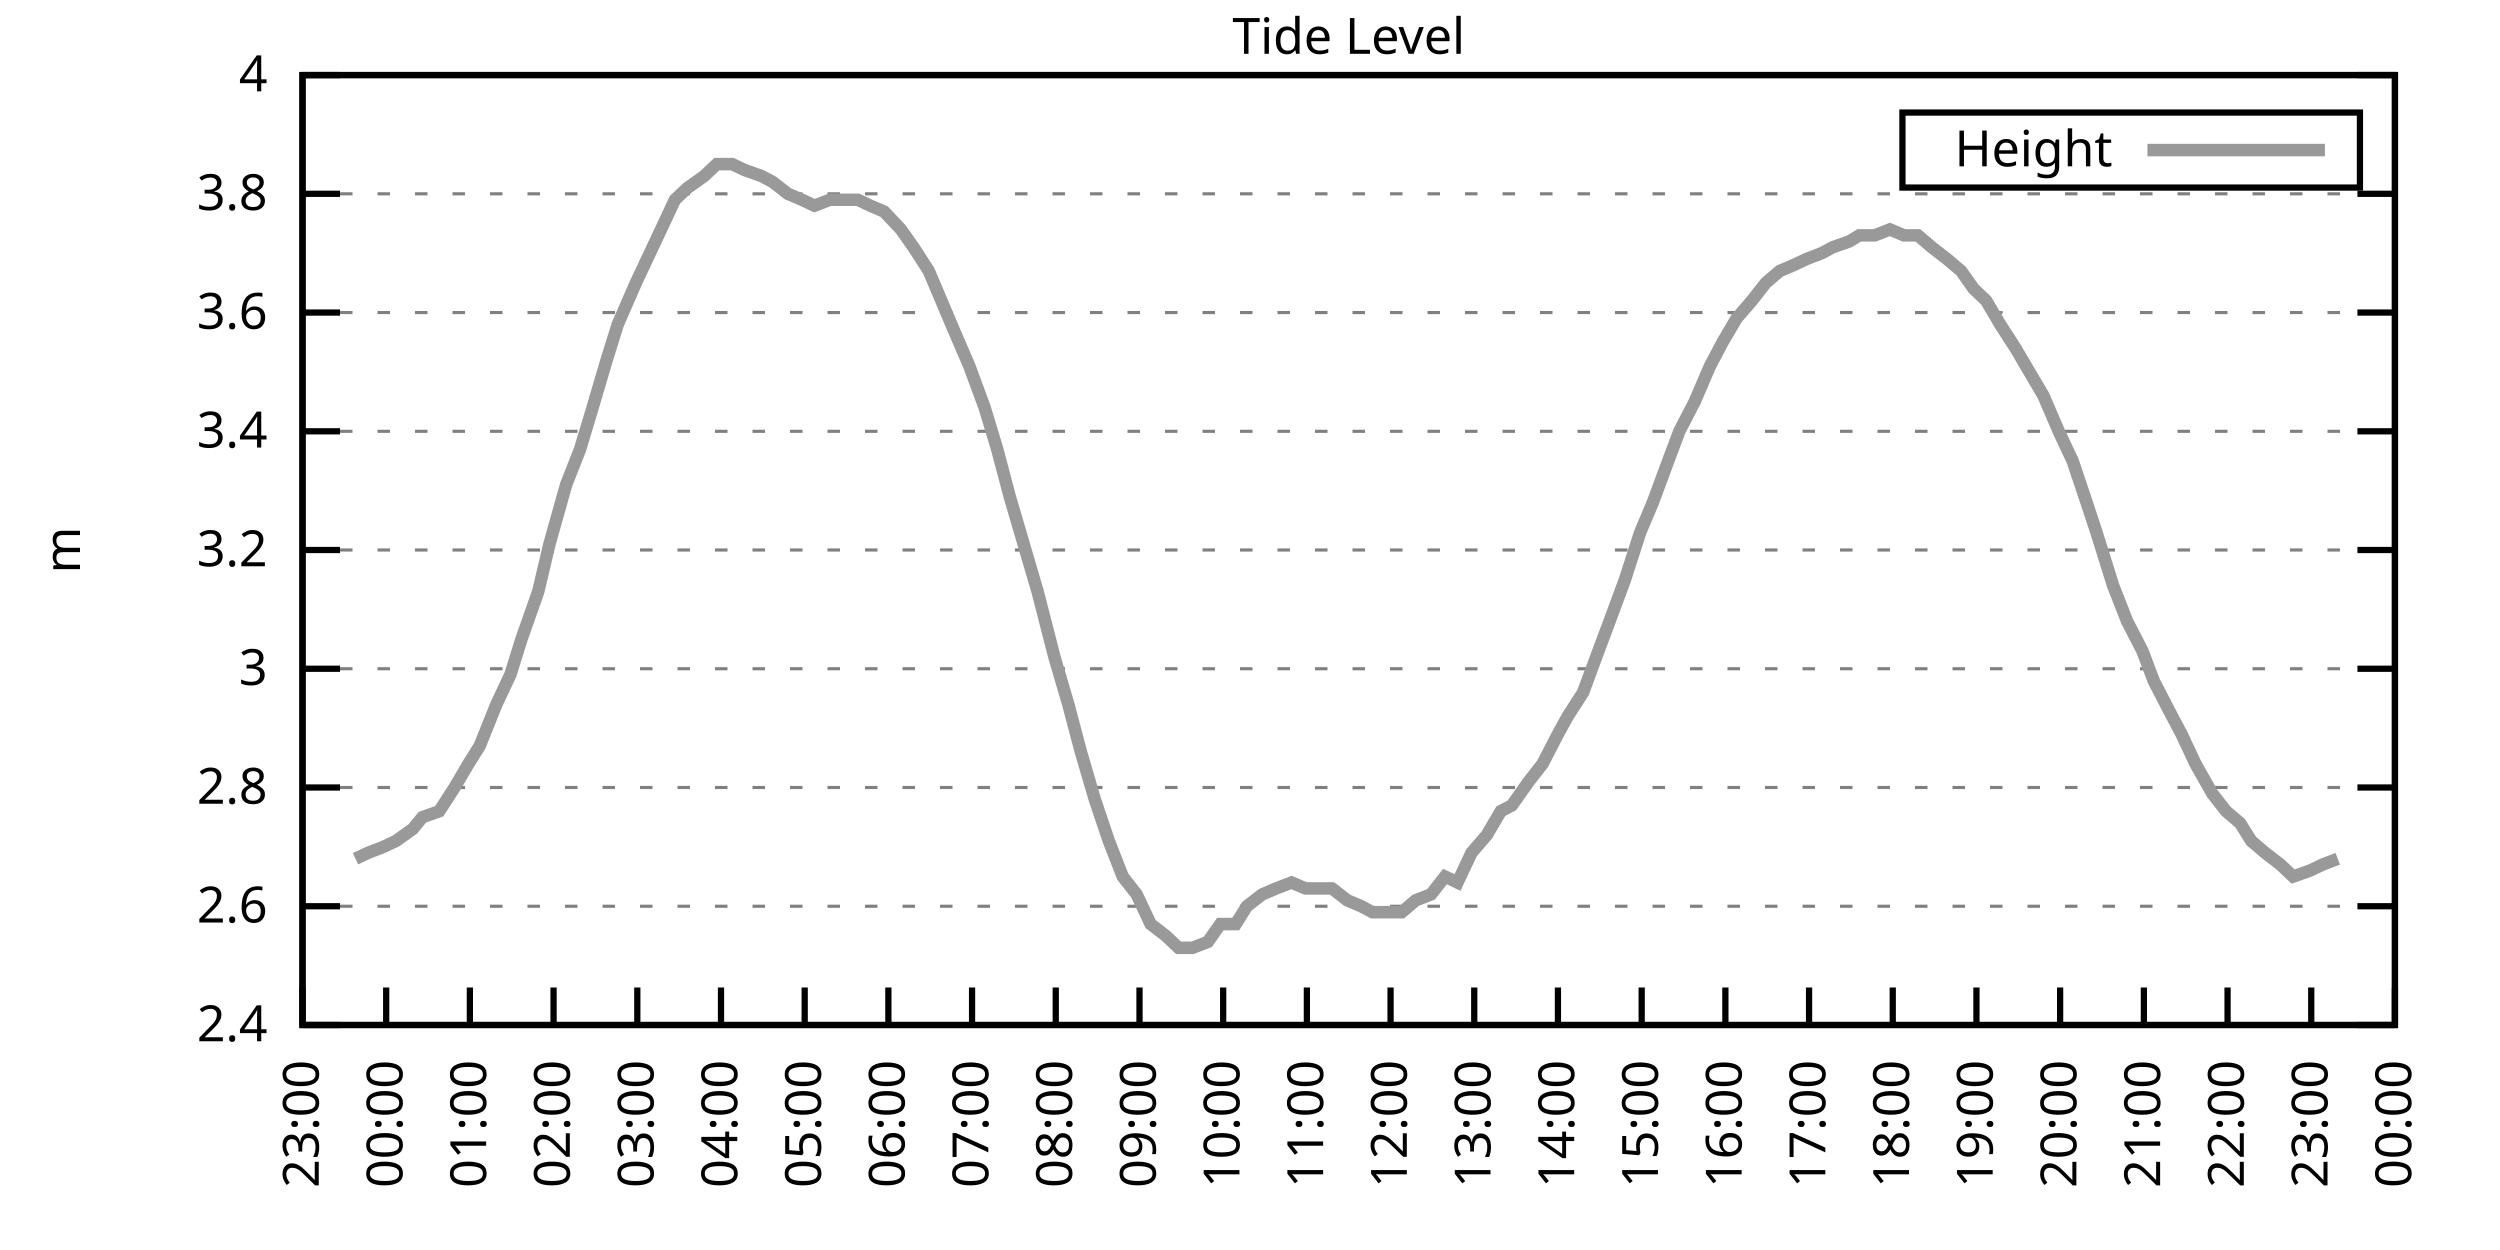
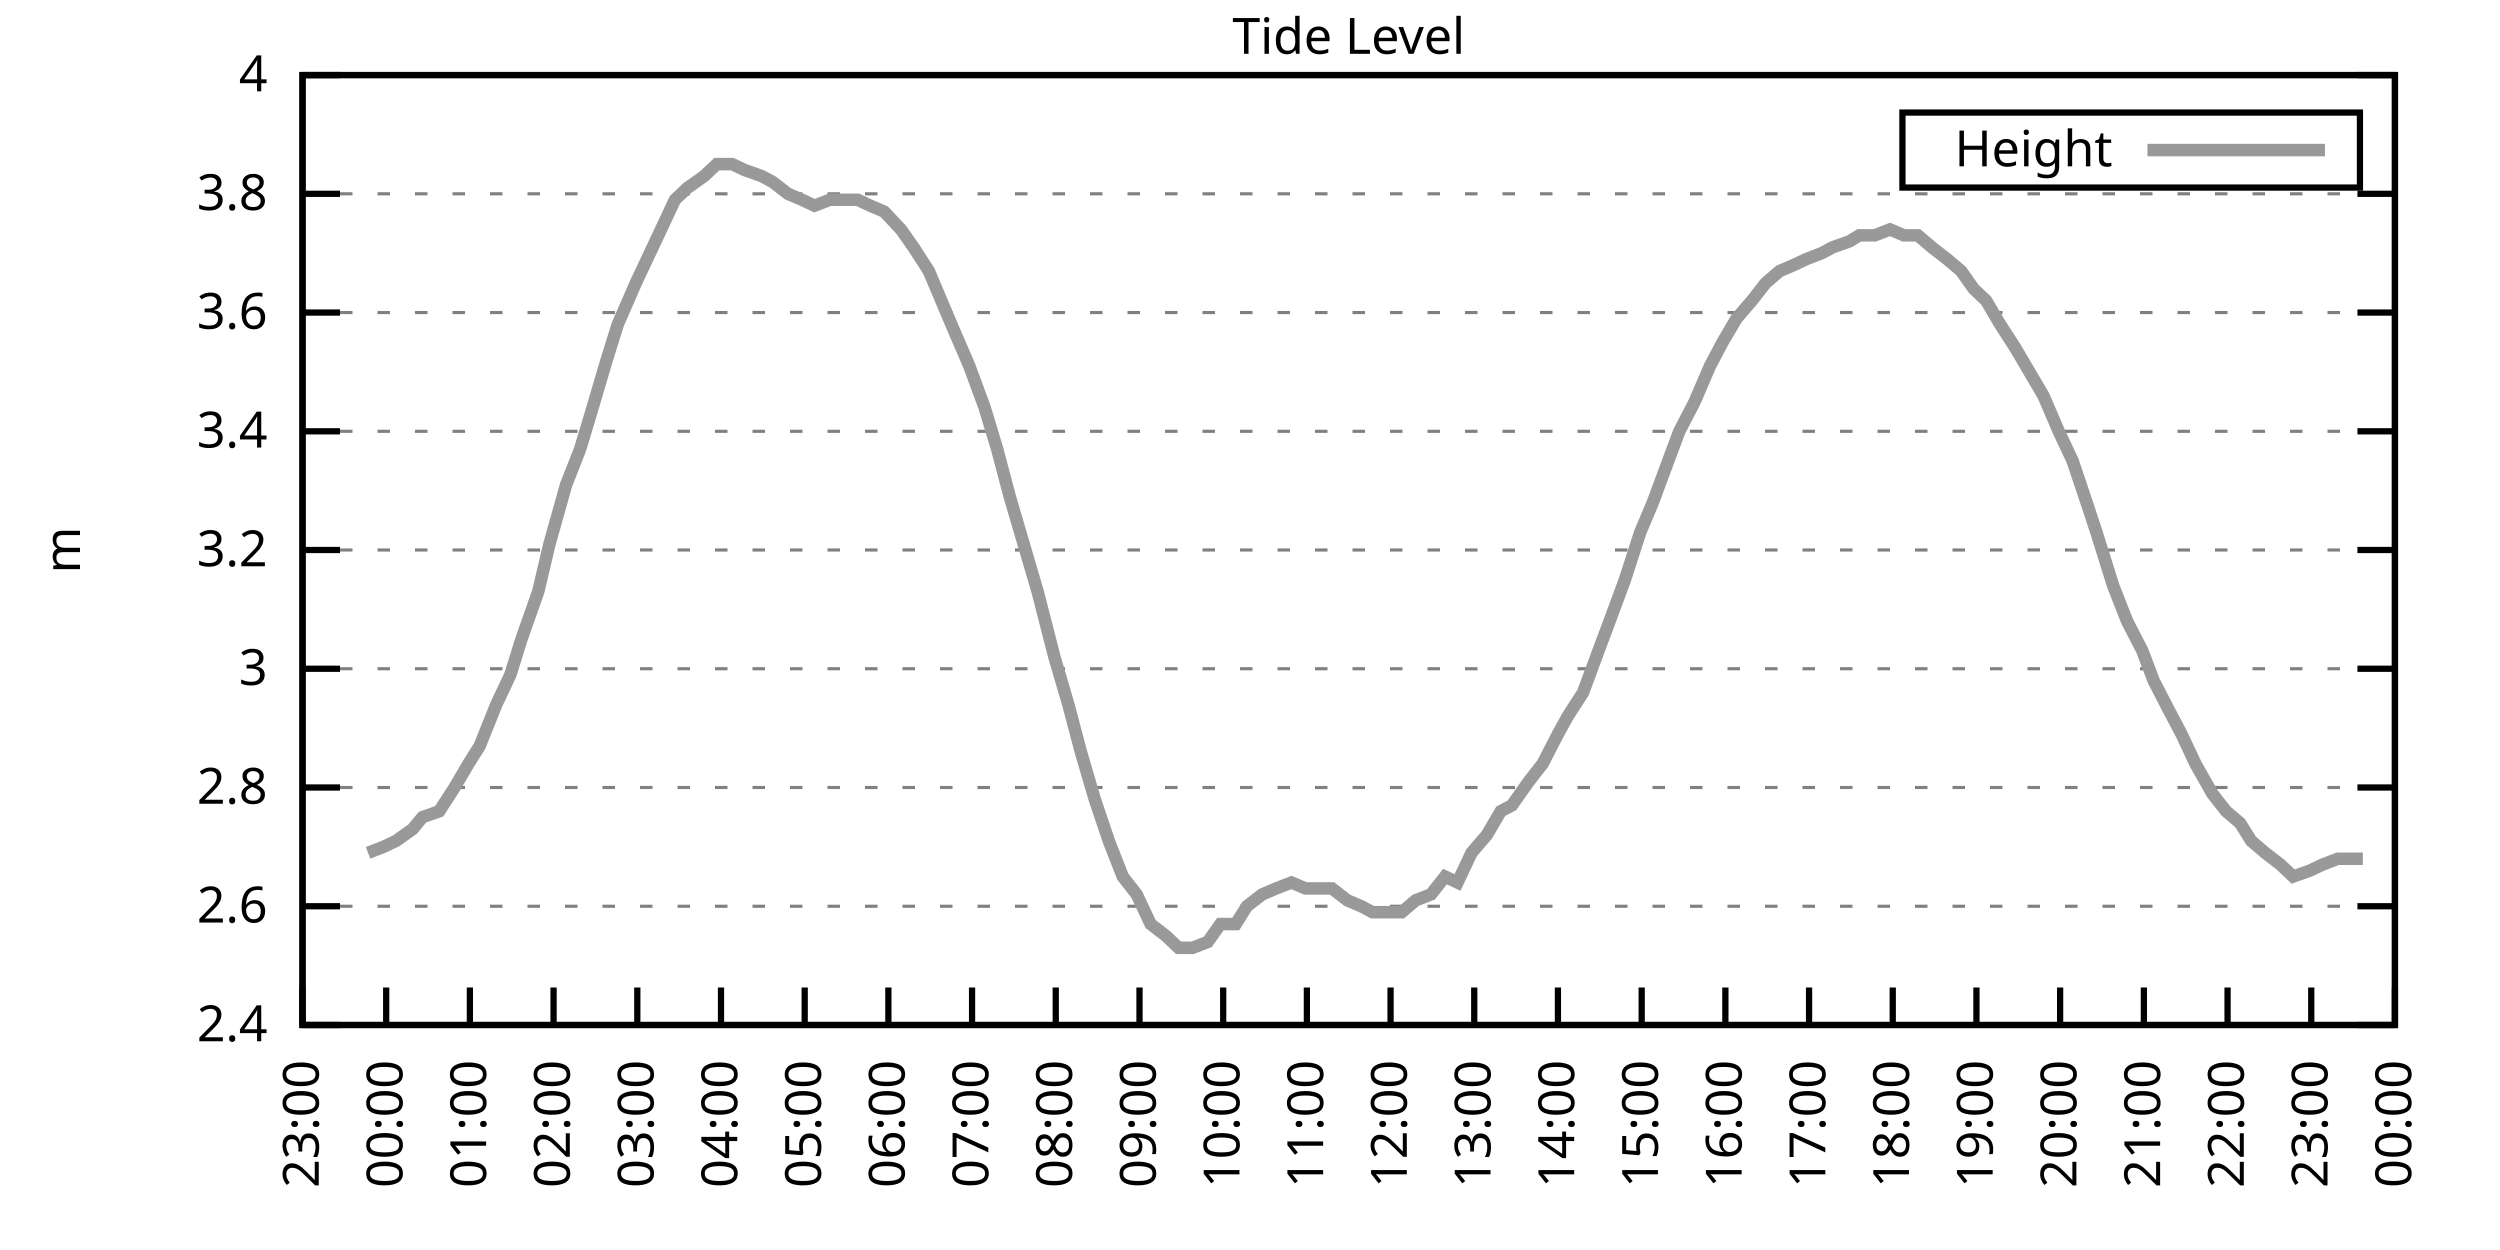
<svg xmlns="http://www.w3.org/2000/svg" xmlns:xlink="http://www.w3.org/1999/xlink" width="400" height="200" viewBox="0 0 400 200">
  <g id="gnuplot_canvas">
    <rect x="0" y="0" width="400" height="200" fill="none" />
    <defs>
      <circle id="gpDot" r="0.5" stroke-width="0.5" stroke="currentColor" />
      <path id="gpPt0" stroke-width="0.333" stroke="currentColor" d="M-1,0 h2 M0,-1 v2" />
      <path id="gpPt1" stroke-width="0.333" stroke="currentColor" d="M-1,-1 L1,1 M1,-1 L-1,1" />
      <path id="gpPt2" stroke-width="0.333" stroke="currentColor" d="M-1,0 L1,0 M0,-1 L0,1 M-1,-1 L1,1 M-1,1 L1,-1" />
      <rect id="gpPt3" stroke-width="0.333" stroke="currentColor" x="-1" y="-1" width="2" height="2" />
      <rect id="gpPt4" stroke-width="0.333" stroke="currentColor" fill="currentColor" x="-1" y="-1" width="2" height="2" />
      <circle id="gpPt5" stroke-width="0.333" stroke="currentColor" cx="0" cy="0" r="1" />
      <use xlink:href="#gpPt5" id="gpPt6" fill="currentColor" stroke="none" />
      <path id="gpPt7" stroke-width="0.333" stroke="currentColor" d="M0,-1.33 L-1.33,0.67 L1.33,0.67 z" />
      <use xlink:href="#gpPt7" id="gpPt8" fill="currentColor" stroke="none" />
      <use xlink:href="#gpPt7" id="gpPt9" stroke="currentColor" transform="rotate(180)" />
      <use xlink:href="#gpPt9" id="gpPt10" fill="currentColor" stroke="none" />
      <use xlink:href="#gpPt3" id="gpPt11" stroke="currentColor" transform="rotate(45)" />
      <use xlink:href="#gpPt11" id="gpPt12" fill="currentColor" stroke="none" />
      <path id="gpPt13" stroke-width="0.333" stroke="currentColor" d="M0,1.330 L1.265,0.411 L0.782,-1.067 L-0.782,-1.076 L-1.265,0.411 z" />
      <use xlink:href="#gpPt13" id="gpPt14" fill="currentColor" stroke="none" />
      <filter id="textbox" filterUnits="objectBoundingBox" x="0" y="0" height="1" width="1">
        <feFlood flood-color="white" flood-opacity="1" result="bgnd" />
        <feComposite in="SourceGraphic" in2="bgnd" operator="atop" />
      </filter>
      <filter id="greybox" filterUnits="objectBoundingBox" x="0" y="0" height="1" width="1">
        <feFlood flood-color="lightgrey" flood-opacity="1" result="grey" />
        <feComposite in="SourceGraphic" in2="grey" operator="atop" />
      </filter>
    </defs>
    <g fill="none" color="white" stroke="currentColor" stroke-width="1.00" stroke-linecap="butt" stroke-linejoin="miter">
</g>
    <g fill="none" color="black" stroke="currentColor" stroke-width="1.00" stroke-linecap="butt" stroke-linejoin="miter">
      <g stroke="none" shape-rendering="crispEdges">
        <polygon fill="rgb(255, 255, 255)" points="48.40,164.00 383.18,164.00 383.18,12.02 48.40,12.02 " />
      </g>
    </g>
    <g fill="none" color="black" stroke="currentColor" stroke-width="1.00" stroke-linecap="butt" stroke-linejoin="miter">
</g>
    <g fill="none" color="black" stroke="black" stroke-width="0.50" stroke-linecap="butt" stroke-linejoin="miter">
</g>
    <g fill="none" color="gray" stroke="currentColor" stroke-width="0.50" stroke-linecap="butt" stroke-linejoin="miter">
      <path stroke="gray" stroke-dasharray="2,4" class="gridline" d="M48.40,164.00 L383.19,164.00  " />
    </g>
    <g fill="none" color="gray" stroke="gray" stroke-width="1.00" stroke-linecap="butt" stroke-linejoin="miter">
</g>
    <g fill="none" color="black" stroke="currentColor" stroke-width="1.00" stroke-linecap="butt" stroke-linejoin="miter">
      <path stroke="black" d="M48.40,164.00 L54.40,164.00 M383.19,164.00 L377.19,164.00  " />
      <g transform="translate(42.80,166.60)" stroke="none" fill="black" font-family="Sans" font-size="8.00" text-anchor="end">
        <text>
          <tspan font-family="Sans"> 2.4</tspan>
        </text>
      </g>
    </g>
    <g fill="none" color="black" stroke="currentColor" stroke-width="1.00" stroke-linecap="butt" stroke-linejoin="miter">
</g>
    <g fill="none" color="black" stroke="black" stroke-width="0.50" stroke-linecap="butt" stroke-linejoin="miter">
</g>
    <g fill="none" color="gray" stroke="currentColor" stroke-width="0.50" stroke-linecap="butt" stroke-linejoin="miter">
      <path stroke="gray" stroke-dasharray="2,4" class="gridline" d="M48.40,145.00 L383.19,145.00  " />
    </g>
    <g fill="none" color="gray" stroke="gray" stroke-width="1.00" stroke-linecap="butt" stroke-linejoin="miter">
</g>
    <g fill="none" color="black" stroke="currentColor" stroke-width="1.00" stroke-linecap="butt" stroke-linejoin="miter">
      <path stroke="black" d="M48.40,145.00 L54.40,145.00 M383.19,145.00 L377.19,145.00  " />
      <g transform="translate(42.80,147.60)" stroke="none" fill="black" font-family="Sans" font-size="8.00" text-anchor="end">
        <text>
          <tspan font-family="Sans"> 2.6</tspan>
        </text>
      </g>
    </g>
    <g fill="none" color="black" stroke="currentColor" stroke-width="1.00" stroke-linecap="butt" stroke-linejoin="miter">
</g>
    <g fill="none" color="black" stroke="black" stroke-width="0.50" stroke-linecap="butt" stroke-linejoin="miter">
</g>
    <g fill="none" color="gray" stroke="currentColor" stroke-width="0.50" stroke-linecap="butt" stroke-linejoin="miter">
      <path stroke="gray" stroke-dasharray="2,4" class="gridline" d="M48.40,126.00 L383.19,126.00  " />
    </g>
    <g fill="none" color="gray" stroke="gray" stroke-width="1.00" stroke-linecap="butt" stroke-linejoin="miter">
</g>
    <g fill="none" color="black" stroke="currentColor" stroke-width="1.00" stroke-linecap="butt" stroke-linejoin="miter">
      <path stroke="black" d="M48.40,126.00 L54.40,126.00 M383.19,126.00 L377.19,126.00  " />
      <g transform="translate(42.80,128.60)" stroke="none" fill="black" font-family="Sans" font-size="8.00" text-anchor="end">
        <text>
          <tspan font-family="Sans"> 2.8</tspan>
        </text>
      </g>
    </g>
    <g fill="none" color="black" stroke="currentColor" stroke-width="1.00" stroke-linecap="butt" stroke-linejoin="miter">
</g>
    <g fill="none" color="black" stroke="black" stroke-width="0.50" stroke-linecap="butt" stroke-linejoin="miter">
</g>
    <g fill="none" color="gray" stroke="currentColor" stroke-width="0.50" stroke-linecap="butt" stroke-linejoin="miter">
      <path stroke="gray" stroke-dasharray="2,4" class="gridline" d="M48.40,107.00 L383.19,107.00  " />
    </g>
    <g fill="none" color="gray" stroke="gray" stroke-width="1.00" stroke-linecap="butt" stroke-linejoin="miter">
</g>
    <g fill="none" color="black" stroke="currentColor" stroke-width="1.00" stroke-linecap="butt" stroke-linejoin="miter">
      <path stroke="black" d="M48.40,107.00 L54.40,107.00 M383.19,107.00 L377.19,107.00  " />
      <g transform="translate(42.80,109.60)" stroke="none" fill="black" font-family="Sans" font-size="8.00" text-anchor="end">
        <text>
          <tspan font-family="Sans"> 3</tspan>
        </text>
      </g>
    </g>
    <g fill="none" color="black" stroke="currentColor" stroke-width="1.00" stroke-linecap="butt" stroke-linejoin="miter">
</g>
    <g fill="none" color="black" stroke="black" stroke-width="0.50" stroke-linecap="butt" stroke-linejoin="miter">
</g>
    <g fill="none" color="gray" stroke="currentColor" stroke-width="0.50" stroke-linecap="butt" stroke-linejoin="miter">
      <path stroke="gray" stroke-dasharray="2,4" class="gridline" d="M48.40,88.00 L383.19,88.00  " />
    </g>
    <g fill="none" color="gray" stroke="gray" stroke-width="1.00" stroke-linecap="butt" stroke-linejoin="miter">
</g>
    <g fill="none" color="black" stroke="currentColor" stroke-width="1.00" stroke-linecap="butt" stroke-linejoin="miter">
      <path stroke="black" d="M48.40,88.00 L54.40,88.00 M383.19,88.00 L377.19,88.00  " />
      <g transform="translate(42.80,90.60)" stroke="none" fill="black" font-family="Sans" font-size="8.00" text-anchor="end">
        <text>
          <tspan font-family="Sans"> 3.2</tspan>
        </text>
      </g>
    </g>
    <g fill="none" color="black" stroke="currentColor" stroke-width="1.00" stroke-linecap="butt" stroke-linejoin="miter">
</g>
    <g fill="none" color="black" stroke="black" stroke-width="0.50" stroke-linecap="butt" stroke-linejoin="miter">
</g>
    <g fill="none" color="gray" stroke="currentColor" stroke-width="0.50" stroke-linecap="butt" stroke-linejoin="miter">
      <path stroke="gray" stroke-dasharray="2,4" class="gridline" d="M48.40,69.01 L383.19,69.01  " />
    </g>
    <g fill="none" color="gray" stroke="gray" stroke-width="1.00" stroke-linecap="butt" stroke-linejoin="miter">
</g>
    <g fill="none" color="black" stroke="currentColor" stroke-width="1.00" stroke-linecap="butt" stroke-linejoin="miter">
      <path stroke="black" d="M48.40,69.01 L54.40,69.01 M383.19,69.01 L377.19,69.01  " />
      <g transform="translate(42.80,71.61)" stroke="none" fill="black" font-family="Sans" font-size="8.00" text-anchor="end">
        <text>
          <tspan font-family="Sans"> 3.4</tspan>
        </text>
      </g>
    </g>
    <g fill="none" color="black" stroke="currentColor" stroke-width="1.00" stroke-linecap="butt" stroke-linejoin="miter">
</g>
    <g fill="none" color="black" stroke="black" stroke-width="0.50" stroke-linecap="butt" stroke-linejoin="miter">
</g>
    <g fill="none" color="gray" stroke="currentColor" stroke-width="0.50" stroke-linecap="butt" stroke-linejoin="miter">
      <path stroke="gray" stroke-dasharray="2,4" class="gridline" d="M48.40,50.01 L383.19,50.01  " />
    </g>
    <g fill="none" color="gray" stroke="gray" stroke-width="1.00" stroke-linecap="butt" stroke-linejoin="miter">
</g>
    <g fill="none" color="black" stroke="currentColor" stroke-width="1.00" stroke-linecap="butt" stroke-linejoin="miter">
      <path stroke="black" d="M48.40,50.01 L54.40,50.01 M383.19,50.01 L377.19,50.01  " />
      <g transform="translate(42.80,52.61)" stroke="none" fill="black" font-family="Sans" font-size="8.00" text-anchor="end">
        <text>
          <tspan font-family="Sans"> 3.6</tspan>
        </text>
      </g>
    </g>
    <g fill="none" color="black" stroke="currentColor" stroke-width="1.00" stroke-linecap="butt" stroke-linejoin="miter">
</g>
    <g fill="none" color="black" stroke="black" stroke-width="0.50" stroke-linecap="butt" stroke-linejoin="miter">
</g>
    <g fill="none" color="gray" stroke="currentColor" stroke-width="0.50" stroke-linecap="butt" stroke-linejoin="miter">
      <path stroke="gray" stroke-dasharray="2,4" class="gridline" d="M48.40,31.01 L383.19,31.01  " />
    </g>
    <g fill="none" color="gray" stroke="gray" stroke-width="1.00" stroke-linecap="butt" stroke-linejoin="miter">
</g>
    <g fill="none" color="black" stroke="currentColor" stroke-width="1.00" stroke-linecap="butt" stroke-linejoin="miter">
      <path stroke="black" d="M48.40,31.01 L54.40,31.01 M383.19,31.01 L377.19,31.01  " />
      <g transform="translate(42.80,33.61)" stroke="none" fill="black" font-family="Sans" font-size="8.00" text-anchor="end">
        <text>
          <tspan font-family="Sans"> 3.8</tspan>
        </text>
      </g>
    </g>
    <g fill="none" color="black" stroke="currentColor" stroke-width="1.00" stroke-linecap="butt" stroke-linejoin="miter">
</g>
    <g fill="none" color="black" stroke="black" stroke-width="0.50" stroke-linecap="butt" stroke-linejoin="miter">
</g>
    <g fill="none" color="gray" stroke="currentColor" stroke-width="0.50" stroke-linecap="butt" stroke-linejoin="miter">
      <path stroke="gray" stroke-dasharray="2,4" class="gridline" d="M48.40,12.01 L383.19,12.01  " />
    </g>
    <g fill="none" color="gray" stroke="gray" stroke-width="1.00" stroke-linecap="butt" stroke-linejoin="miter">
</g>
    <g fill="none" color="black" stroke="currentColor" stroke-width="1.00" stroke-linecap="butt" stroke-linejoin="miter">
      <path stroke="black" d="M48.40,12.01 L54.40,12.01 M383.19,12.01 L377.19,12.01  " />
      <g transform="translate(42.80,14.61)" stroke="none" fill="black" font-family="Sans" font-size="8.00" text-anchor="end">
        <text>
          <tspan font-family="Sans"> 4</tspan>
        </text>
      </g>
    </g>
    <g fill="none" color="black" stroke="currentColor" stroke-width="1.00" stroke-linecap="butt" stroke-linejoin="miter">
      <path stroke="black" d="M48.40,164.00 L48.40,158.00  " />
      <g transform="translate(51.00,169.60) rotate(270.00)" stroke="none" fill="black" font-family="Sans" font-size="8.00" text-anchor="end">
        <text>
          <tspan font-family="Sans">23:00</tspan>
        </text>
      </g>
    </g>
    <g fill="none" color="black" stroke="currentColor" stroke-width="1.00" stroke-linecap="butt" stroke-linejoin="miter">
      <path stroke="black" d="M61.79,164.00 L61.79,158.00  " />
      <g transform="translate(64.39,169.60) rotate(270.00)" stroke="none" fill="black" font-family="Sans" font-size="8.00" text-anchor="end">
        <text>
          <tspan font-family="Sans">00:00</tspan>
        </text>
      </g>
    </g>
    <g fill="none" color="black" stroke="currentColor" stroke-width="1.00" stroke-linecap="butt" stroke-linejoin="miter">
      <path stroke="black" d="M75.18,164.00 L75.18,158.00  " />
      <g transform="translate(77.78,169.60) rotate(270.00)" stroke="none" fill="black" font-family="Sans" font-size="8.00" text-anchor="end">
        <text>
          <tspan font-family="Sans">01:00</tspan>
        </text>
      </g>
    </g>
    <g fill="none" color="black" stroke="currentColor" stroke-width="1.00" stroke-linecap="butt" stroke-linejoin="miter">
      <path stroke="black" d="M88.57,164.00 L88.57,158.00  " />
      <g transform="translate(91.17,169.60) rotate(270.00)" stroke="none" fill="black" font-family="Sans" font-size="8.00" text-anchor="end">
        <text>
          <tspan font-family="Sans">02:00</tspan>
        </text>
      </g>
    </g>
    <g fill="none" color="black" stroke="currentColor" stroke-width="1.00" stroke-linecap="butt" stroke-linejoin="miter">
      <path stroke="black" d="M101.97,164.00 L101.97,158.00  " />
      <g transform="translate(104.57,169.60) rotate(270.00)" stroke="none" fill="black" font-family="Sans" font-size="8.00" text-anchor="end">
        <text>
          <tspan font-family="Sans">03:00</tspan>
        </text>
      </g>
    </g>
    <g fill="none" color="black" stroke="currentColor" stroke-width="1.00" stroke-linecap="butt" stroke-linejoin="miter">
      <path stroke="black" d="M115.36,164.00 L115.36,158.00  " />
      <g transform="translate(117.96,169.60) rotate(270.00)" stroke="none" fill="black" font-family="Sans" font-size="8.00" text-anchor="end">
        <text>
          <tspan font-family="Sans">04:00</tspan>
        </text>
      </g>
    </g>
    <g fill="none" color="black" stroke="currentColor" stroke-width="1.00" stroke-linecap="butt" stroke-linejoin="miter">
      <path stroke="black" d="M128.75,164.00 L128.75,158.00  " />
      <g transform="translate(131.35,169.60) rotate(270.00)" stroke="none" fill="black" font-family="Sans" font-size="8.00" text-anchor="end">
        <text>
          <tspan font-family="Sans">05:00</tspan>
        </text>
      </g>
    </g>
    <g fill="none" color="black" stroke="currentColor" stroke-width="1.00" stroke-linecap="butt" stroke-linejoin="miter">
      <path stroke="black" d="M142.14,164.00 L142.14,158.00  " />
      <g transform="translate(144.74,169.60) rotate(270.00)" stroke="none" fill="black" font-family="Sans" font-size="8.00" text-anchor="end">
        <text>
          <tspan font-family="Sans">06:00</tspan>
        </text>
      </g>
    </g>
    <g fill="none" color="black" stroke="currentColor" stroke-width="1.00" stroke-linecap="butt" stroke-linejoin="miter">
      <path stroke="black" d="M155.53,164.00 L155.53,158.00  " />
      <g transform="translate(158.13,169.60) rotate(270.00)" stroke="none" fill="black" font-family="Sans" font-size="8.00" text-anchor="end">
        <text>
          <tspan font-family="Sans">07:00</tspan>
        </text>
      </g>
    </g>
    <g fill="none" color="black" stroke="currentColor" stroke-width="1.00" stroke-linecap="butt" stroke-linejoin="miter">
      <path stroke="black" d="M168.92,164.00 L168.92,158.00  " />
      <g transform="translate(171.52,169.60) rotate(270.00)" stroke="none" fill="black" font-family="Sans" font-size="8.00" text-anchor="end">
        <text>
          <tspan font-family="Sans">08:00</tspan>
        </text>
      </g>
    </g>
    <g fill="none" color="black" stroke="currentColor" stroke-width="1.00" stroke-linecap="butt" stroke-linejoin="miter">
      <path stroke="black" d="M182.32,164.00 L182.32,158.00  " />
      <g transform="translate(184.92,169.60) rotate(270.00)" stroke="none" fill="black" font-family="Sans" font-size="8.00" text-anchor="end">
        <text>
          <tspan font-family="Sans">09:00</tspan>
        </text>
      </g>
    </g>
    <g fill="none" color="black" stroke="currentColor" stroke-width="1.00" stroke-linecap="butt" stroke-linejoin="miter">
      <path stroke="black" d="M195.71,164.00 L195.71,158.00  " />
      <g transform="translate(198.31,169.60) rotate(270.00)" stroke="none" fill="black" font-family="Sans" font-size="8.00" text-anchor="end">
        <text>
          <tspan font-family="Sans">10:00</tspan>
        </text>
      </g>
    </g>
    <g fill="none" color="black" stroke="currentColor" stroke-width="1.00" stroke-linecap="butt" stroke-linejoin="miter">
      <path stroke="black" d="M209.10,164.00 L209.10,158.00  " />
      <g transform="translate(211.70,169.60) rotate(270.00)" stroke="none" fill="black" font-family="Sans" font-size="8.00" text-anchor="end">
        <text>
          <tspan font-family="Sans">11:00</tspan>
        </text>
      </g>
    </g>
    <g fill="none" color="black" stroke="currentColor" stroke-width="1.00" stroke-linecap="butt" stroke-linejoin="miter">
      <path stroke="black" d="M222.49,164.00 L222.49,158.00  " />
      <g transform="translate(225.09,169.60) rotate(270.00)" stroke="none" fill="black" font-family="Sans" font-size="8.00" text-anchor="end">
        <text>
          <tspan font-family="Sans">12:00</tspan>
        </text>
      </g>
    </g>
    <g fill="none" color="black" stroke="currentColor" stroke-width="1.00" stroke-linecap="butt" stroke-linejoin="miter">
      <path stroke="black" d="M235.88,164.00 L235.88,158.00  " />
      <g transform="translate(238.48,169.60) rotate(270.00)" stroke="none" fill="black" font-family="Sans" font-size="8.00" text-anchor="end">
        <text>
          <tspan font-family="Sans">13:00</tspan>
        </text>
      </g>
    </g>
    <g fill="none" color="black" stroke="currentColor" stroke-width="1.00" stroke-linecap="butt" stroke-linejoin="miter">
      <path stroke="black" d="M249.27,164.00 L249.27,158.00  " />
      <g transform="translate(251.87,169.60) rotate(270.00)" stroke="none" fill="black" font-family="Sans" font-size="8.00" text-anchor="end">
        <text>
          <tspan font-family="Sans">14:00</tspan>
        </text>
      </g>
    </g>
    <g fill="none" color="black" stroke="currentColor" stroke-width="1.00" stroke-linecap="butt" stroke-linejoin="miter">
      <path stroke="black" d="M262.67,164.00 L262.67,158.00  " />
      <g transform="translate(265.27,169.60) rotate(270.00)" stroke="none" fill="black" font-family="Sans" font-size="8.00" text-anchor="end">
        <text>
          <tspan font-family="Sans">15:00</tspan>
        </text>
      </g>
    </g>
    <g fill="none" color="black" stroke="currentColor" stroke-width="1.00" stroke-linecap="butt" stroke-linejoin="miter">
      <path stroke="black" d="M276.06,164.00 L276.06,158.00  " />
      <g transform="translate(278.66,169.60) rotate(270.00)" stroke="none" fill="black" font-family="Sans" font-size="8.00" text-anchor="end">
        <text>
          <tspan font-family="Sans">16:00</tspan>
        </text>
      </g>
    </g>
    <g fill="none" color="black" stroke="currentColor" stroke-width="1.00" stroke-linecap="butt" stroke-linejoin="miter">
      <path stroke="black" d="M289.45,164.00 L289.45,158.00  " />
      <g transform="translate(292.05,169.60) rotate(270.00)" stroke="none" fill="black" font-family="Sans" font-size="8.00" text-anchor="end">
        <text>
          <tspan font-family="Sans">17:00</tspan>
        </text>
      </g>
    </g>
    <g fill="none" color="black" stroke="currentColor" stroke-width="1.00" stroke-linecap="butt" stroke-linejoin="miter">
      <path stroke="black" d="M302.84,164.00 L302.84,158.00  " />
      <g transform="translate(305.44,169.60) rotate(270.00)" stroke="none" fill="black" font-family="Sans" font-size="8.00" text-anchor="end">
        <text>
          <tspan font-family="Sans">18:00</tspan>
        </text>
      </g>
    </g>
    <g fill="none" color="black" stroke="currentColor" stroke-width="1.00" stroke-linecap="butt" stroke-linejoin="miter">
      <path stroke="black" d="M316.23,164.00 L316.23,158.00  " />
      <g transform="translate(318.83,169.60) rotate(270.00)" stroke="none" fill="black" font-family="Sans" font-size="8.00" text-anchor="end">
        <text>
          <tspan font-family="Sans">19:00</tspan>
        </text>
      </g>
    </g>
    <g fill="none" color="black" stroke="currentColor" stroke-width="1.00" stroke-linecap="butt" stroke-linejoin="miter">
      <path stroke="black" d="M329.62,164.00 L329.62,158.00  " />
      <g transform="translate(332.22,169.60) rotate(270.00)" stroke="none" fill="black" font-family="Sans" font-size="8.00" text-anchor="end">
        <text>
          <tspan font-family="Sans">20:00</tspan>
        </text>
      </g>
    </g>
    <g fill="none" color="black" stroke="currentColor" stroke-width="1.00" stroke-linecap="butt" stroke-linejoin="miter">
      <path stroke="black" d="M343.02,164.00 L343.02,158.00  " />
      <g transform="translate(345.62,169.60) rotate(270.00)" stroke="none" fill="black" font-family="Sans" font-size="8.00" text-anchor="end">
        <text>
          <tspan font-family="Sans">21:00</tspan>
        </text>
      </g>
    </g>
    <g fill="none" color="black" stroke="currentColor" stroke-width="1.00" stroke-linecap="butt" stroke-linejoin="miter">
      <path stroke="black" d="M356.41,164.00 L356.41,158.00  " />
      <g transform="translate(359.01,169.60) rotate(270.00)" stroke="none" fill="black" font-family="Sans" font-size="8.00" text-anchor="end">
        <text>
          <tspan font-family="Sans">22:00</tspan>
        </text>
      </g>
    </g>
    <g fill="none" color="black" stroke="currentColor" stroke-width="1.00" stroke-linecap="butt" stroke-linejoin="miter">
      <path stroke="black" d="M369.80,164.00 L369.80,158.00  " />
      <g transform="translate(372.40,169.60) rotate(270.00)" stroke="none" fill="black" font-family="Sans" font-size="8.00" text-anchor="end">
        <text>
          <tspan font-family="Sans">23:00</tspan>
        </text>
      </g>
    </g>
    <g fill="none" color="black" stroke="currentColor" stroke-width="1.00" stroke-linecap="butt" stroke-linejoin="miter">
      <path stroke="black" d="M383.19,164.00 L383.19,158.00  " />
      <g transform="translate(385.79,169.60) rotate(270.00)" stroke="none" fill="black" font-family="Sans" font-size="8.00" text-anchor="end">
        <text>
          <tspan font-family="Sans">00:00</tspan>
        </text>
      </g>
    </g>
    <g fill="none" color="black" stroke="currentColor" stroke-width="1.00" stroke-linecap="butt" stroke-linejoin="miter">
</g>
    <g fill="none" color="black" stroke="currentColor" stroke-width="1.00" stroke-linecap="butt" stroke-linejoin="miter">
      <path stroke="black" d="M48.40,12.01 L48.40,164.00 L383.19,164.00 L383.19,12.01 L48.40,12.01 Z  " />
    </g>
    <g fill="none" color="black" stroke="currentColor" stroke-width="1.00" stroke-linecap="butt" stroke-linejoin="miter">
</g>
    <g fill="none" color="black" stroke="currentColor" stroke-width="1.00" stroke-linecap="butt" stroke-linejoin="miter">
      <path stroke="black" d="M304.39,30.01 L304.39,18.01 L377.59,18.01 L377.59,30.01 L304.39,30.01 Z  " />
    </g>
    <g id="Tide_level_plot_1">
      <g fill="none" color="white" stroke="black" stroke-width="2.00" stroke-linecap="butt" stroke-linejoin="miter">
</g>
      <g fill="none" color="black" stroke="currentColor" stroke-width="2.00" stroke-linecap="butt" stroke-linejoin="miter">
        <g transform="translate(337.99,26.61)" stroke="none" fill="black" font-family="Sans" font-size="8.00" text-anchor="end">
          <text>
            <tspan font-family="Sans">Height</tspan>
          </text>
        </g>
      </g>
      <g fill="none" color="black" stroke="currentColor" stroke-width="2.00" stroke-linecap="butt" stroke-linejoin="miter">
-         <path stroke="rgb(153, 153, 153)" d="M343.59,24.01 L371.99,24.01 M56.88,137.40 L58.89,136.45 L61.35,135.50 L63.35,134.55 L66.03,132.65 L67.59,130.75   L70.27,129.80 L72.73,126.00 L74.96,122.20 L76.75,119.35 L79.42,112.70 L81.66,107.95 L83.44,102.25 L86.12,94.65   L87.91,87.06 L90.58,77.56 L92.82,71.86 L94.82,65.21 L97.06,57.61 L98.84,51.91 L101.74,45.26 L103.53,41.46   L106.21,35.76 L107.99,31.96 L110.00,30.06 L112.68,28.16 L114.69,26.26 L117.14,26.26 L119.15,27.21 L121.83,28.16   L123.62,29.11 L126.07,31.01 L128.30,31.96 L130.31,32.91 L132.77,31.96 L135.22,31.96 L137.23,31.96 L139.24,32.91   L141.47,33.86 L144.15,36.71 L146.16,39.56 L148.61,43.36 L150.62,48.11 L152.63,52.86 L155.09,58.56 L157.54,65.21   L159.55,71.86 L161.56,79.46 L163.79,87.06 L166.02,94.65 L168.70,105.10 L170.93,112.70 L172.94,120.30 L175.17,127.90   L177.41,134.55 L179.64,140.25 L181.87,143.10 L184.10,147.85 L186.56,149.75 L188.57,151.65 L190.80,151.65 L193.25,150.70   L195.26,147.85 L197.72,147.85 L199.50,145.00 L201.96,143.10 L204.19,142.15 L206.64,141.20 L208.88,142.15 L210.88,142.15   L213.12,142.15 L215.57,144.05 L217.80,145.00 L219.59,145.95 L222.27,145.95 L224.28,145.95 L226.51,144.05 L228.96,143.10   L231.20,140.25 L233.20,141.20 L235.44,136.45 L237.89,133.60 L240.12,129.80 L241.91,128.85 L244.59,125.05 L246.82,122.20   L249.27,117.45 L250.84,114.60 L253.29,110.80 L255.75,104.15 L257.53,99.40 L259.99,92.75 L262.44,85.16 L264.45,80.41   L266.91,73.76 L268.69,69.01 L271.15,64.26 L273.60,58.56 L275.61,54.76 L277.84,50.96 L280.30,48.11 L282.53,45.26   L284.76,43.36 L286.99,42.41 L289.00,41.46 L291.46,40.51 L293.24,39.56 L295.92,38.61 L297.48,37.66 L299.94,37.66   L302.39,36.71 L304.63,37.66 L306.86,37.66 L309.09,39.56 L311.54,41.46 L313.78,43.36 L315.79,46.21 L317.79,48.11   L320.03,51.91 L322.48,55.71 L324.71,59.51 L326.95,63.31 L329.40,69.01 L331.63,73.76 L333.86,80.41 L335.43,85.16   L338.10,93.70 L340.34,99.40 L342.79,104.15 L344.58,108.90 L347.03,113.65 L349.04,117.45 L351.27,122.20 L353.95,126.95   L356.18,129.80 L358.42,131.70 L360.20,134.55 L362.43,136.45 L364.89,138.35 L366.90,140.25 L369.58,139.30 L371.58,138.35   L374.04,137.40  " />
+         <path stroke="rgb(153, 153, 153)" d="M343.59,24.01 L371.99,24.01 M58.89,136.45 L61.35,135.50 L63.35,134.55 L66.03,132.65 L67.59,130.75 L70.27,129.80   L72.73,126.00 L74.96,122.20 L76.75,119.35 L79.42,112.70 L81.66,107.95 L83.44,102.25 L86.12,94.65 L87.91,87.06   L90.58,77.56 L92.82,71.86 L94.82,65.21 L97.06,57.61 L98.84,51.91 L101.74,45.26 L103.53,41.46 L106.21,35.76   L107.99,31.96 L110.00,30.06 L112.68,28.16 L114.69,26.26 L117.14,26.26 L119.15,27.21 L121.83,28.16 L123.62,29.11   L126.07,31.01 L128.30,31.96 L130.31,32.91 L132.77,31.96 L135.22,31.96 L137.23,31.96 L139.24,32.91 L141.47,33.86   L144.15,36.71 L146.16,39.56 L148.61,43.36 L150.62,48.11 L152.63,52.86 L155.09,58.56 L157.54,65.21 L159.55,71.86   L161.56,79.46 L163.79,87.06 L166.02,94.65 L168.70,105.10 L170.93,112.70 L172.94,120.30 L175.17,127.90 L177.41,134.55   L179.64,140.25 L181.87,143.10 L184.10,147.85 L186.56,149.75 L188.57,151.65 L190.80,151.65 L193.25,150.70 L195.26,147.85   L197.72,147.85 L199.50,145.00 L201.96,143.10 L204.19,142.15 L206.64,141.20 L208.88,142.15 L210.88,142.15 L213.12,142.15   L215.57,144.05 L217.80,145.00 L219.59,145.95 L222.27,145.95 L224.28,145.95 L226.51,144.05 L228.96,143.10 L231.20,140.25   L233.20,141.20 L235.44,136.45 L237.89,133.60 L240.12,129.80 L241.91,128.85 L244.59,125.05 L246.82,122.20 L249.27,117.45   L250.84,114.60 L253.29,110.80 L255.75,104.15 L257.53,99.40 L259.99,92.75 L262.44,85.16 L264.45,80.41 L266.91,73.76   L268.69,69.01 L271.15,64.26 L273.60,58.56 L275.61,54.76 L277.84,50.96 L280.30,48.11 L282.53,45.26 L284.76,43.36   L286.99,42.41 L289.00,41.46 L291.46,40.51 L293.24,39.56 L295.92,38.61 L297.48,37.66 L299.94,37.66 L302.39,36.71   L304.63,37.66 L306.86,37.66 L309.09,39.56 L311.54,41.46 L313.78,43.36 L315.79,46.21 L317.79,48.11 L320.03,51.91   L322.48,55.71 L324.71,59.51 L326.95,63.31 L329.40,69.01 L331.63,73.76 L333.86,80.41 L335.43,85.16 L338.10,93.70   L340.34,99.40 L342.79,104.15 L344.58,108.90 L347.03,113.65 L349.04,117.45 L351.27,122.20 L353.95,126.95 L356.18,129.80   L358.42,131.70 L360.20,134.55 L362.43,136.45 L364.89,138.35 L366.90,140.25 L369.58,139.30 L371.58,138.35 L374.04,137.40   L375.82,137.40 L378.06,137.40  " />
      </g>
    </g>
    <g fill="none" color="black" stroke="currentColor" stroke-width="2.00" stroke-linecap="butt" stroke-linejoin="miter">
</g>
    <g fill="none" color="black" stroke="black" stroke-width="1.00" stroke-linecap="butt" stroke-linejoin="miter">
</g>
    <g fill="none" color="black" stroke="currentColor" stroke-width="1.00" stroke-linecap="butt" stroke-linejoin="miter">
      <path stroke="black" d="M48.40,12.01 L48.40,164.00 L383.19,164.00 L383.19,12.01 L48.40,12.01 Z  " />
      <g transform="translate(12.80,88.01) rotate(270.00)" stroke="none" fill="black" font-family="Sans" font-size="8.00" text-anchor="middle">
        <text>
          <tspan font-family="Sans">m</tspan>
        </text>
      </g>
    </g>
    <g fill="none" color="black" stroke="currentColor" stroke-width="1.00" stroke-linecap="butt" stroke-linejoin="miter">
</g>
    <g fill="none" color="black" stroke="currentColor" stroke-width="1.00" stroke-linecap="butt" stroke-linejoin="miter">
      <g transform="translate(215.79,8.61)" stroke="none" fill="black" font-family="Sans" font-size="8.00" text-anchor="middle">
        <text>
          <tspan font-family="Sans">Tide Level</tspan>
        </text>
      </g>
    </g>
    <g fill="none" color="black" stroke="currentColor" stroke-width="1.00" stroke-linecap="butt" stroke-linejoin="miter">
</g>
  </g>
</svg>
